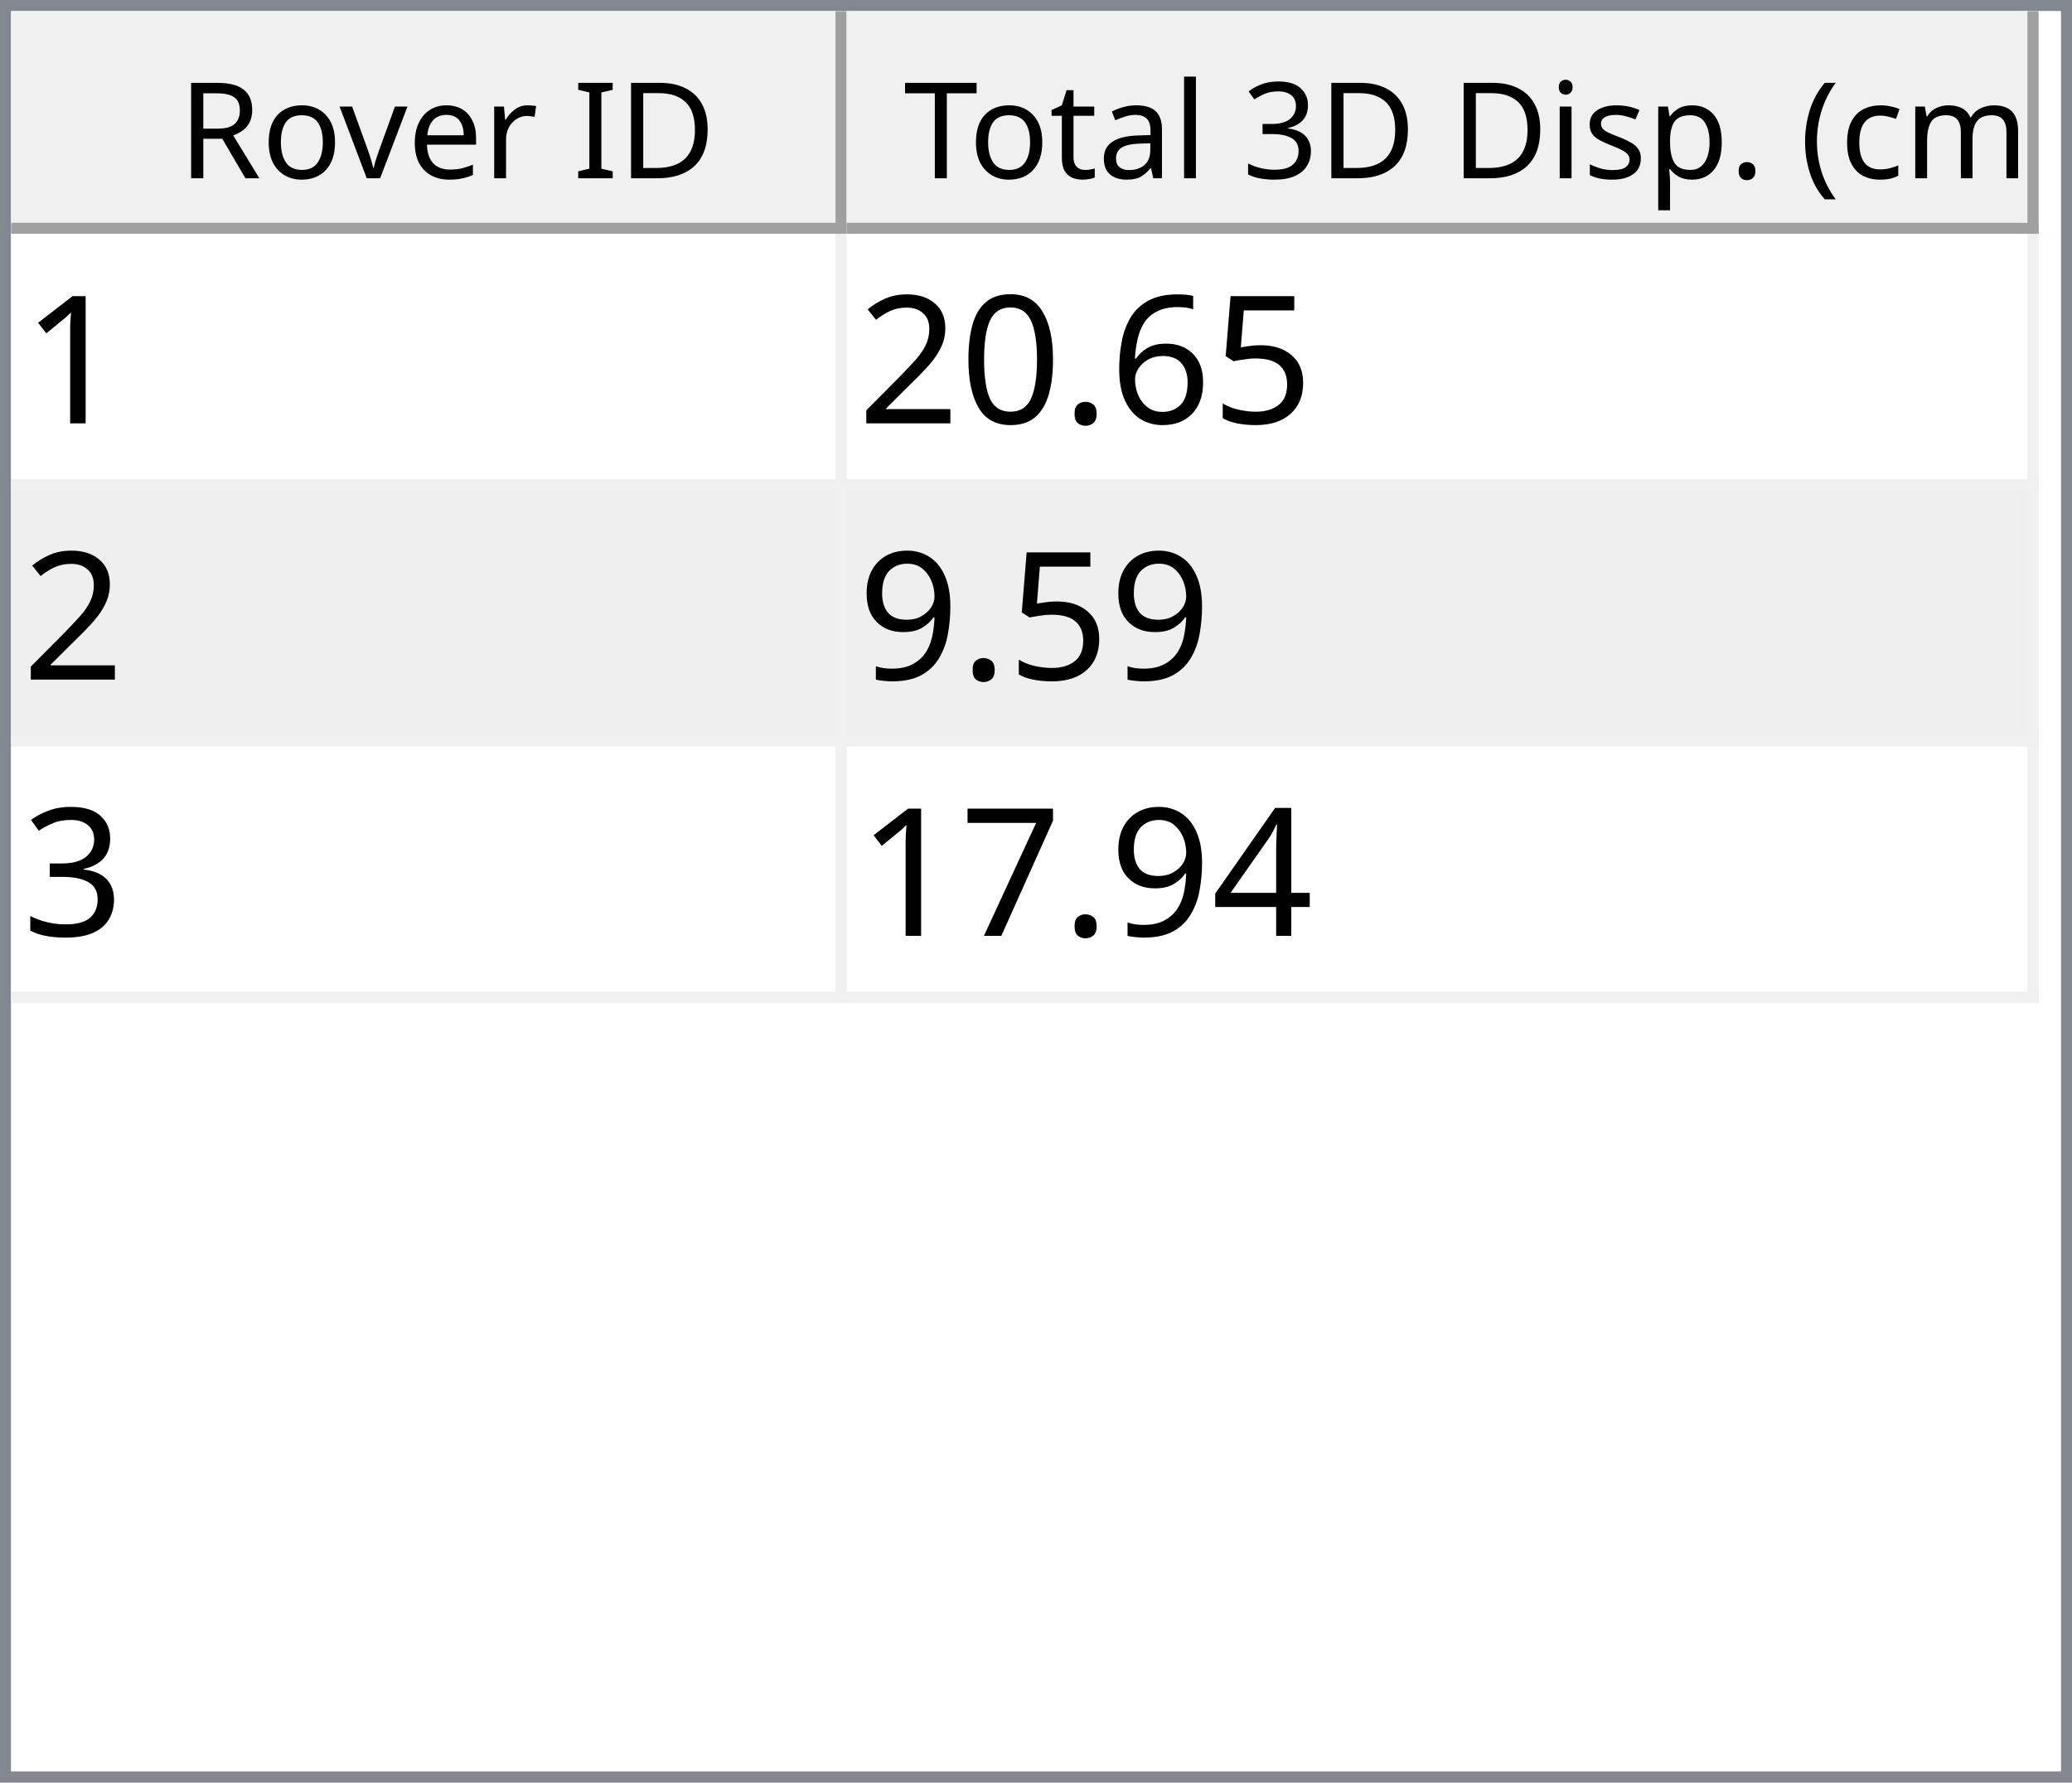
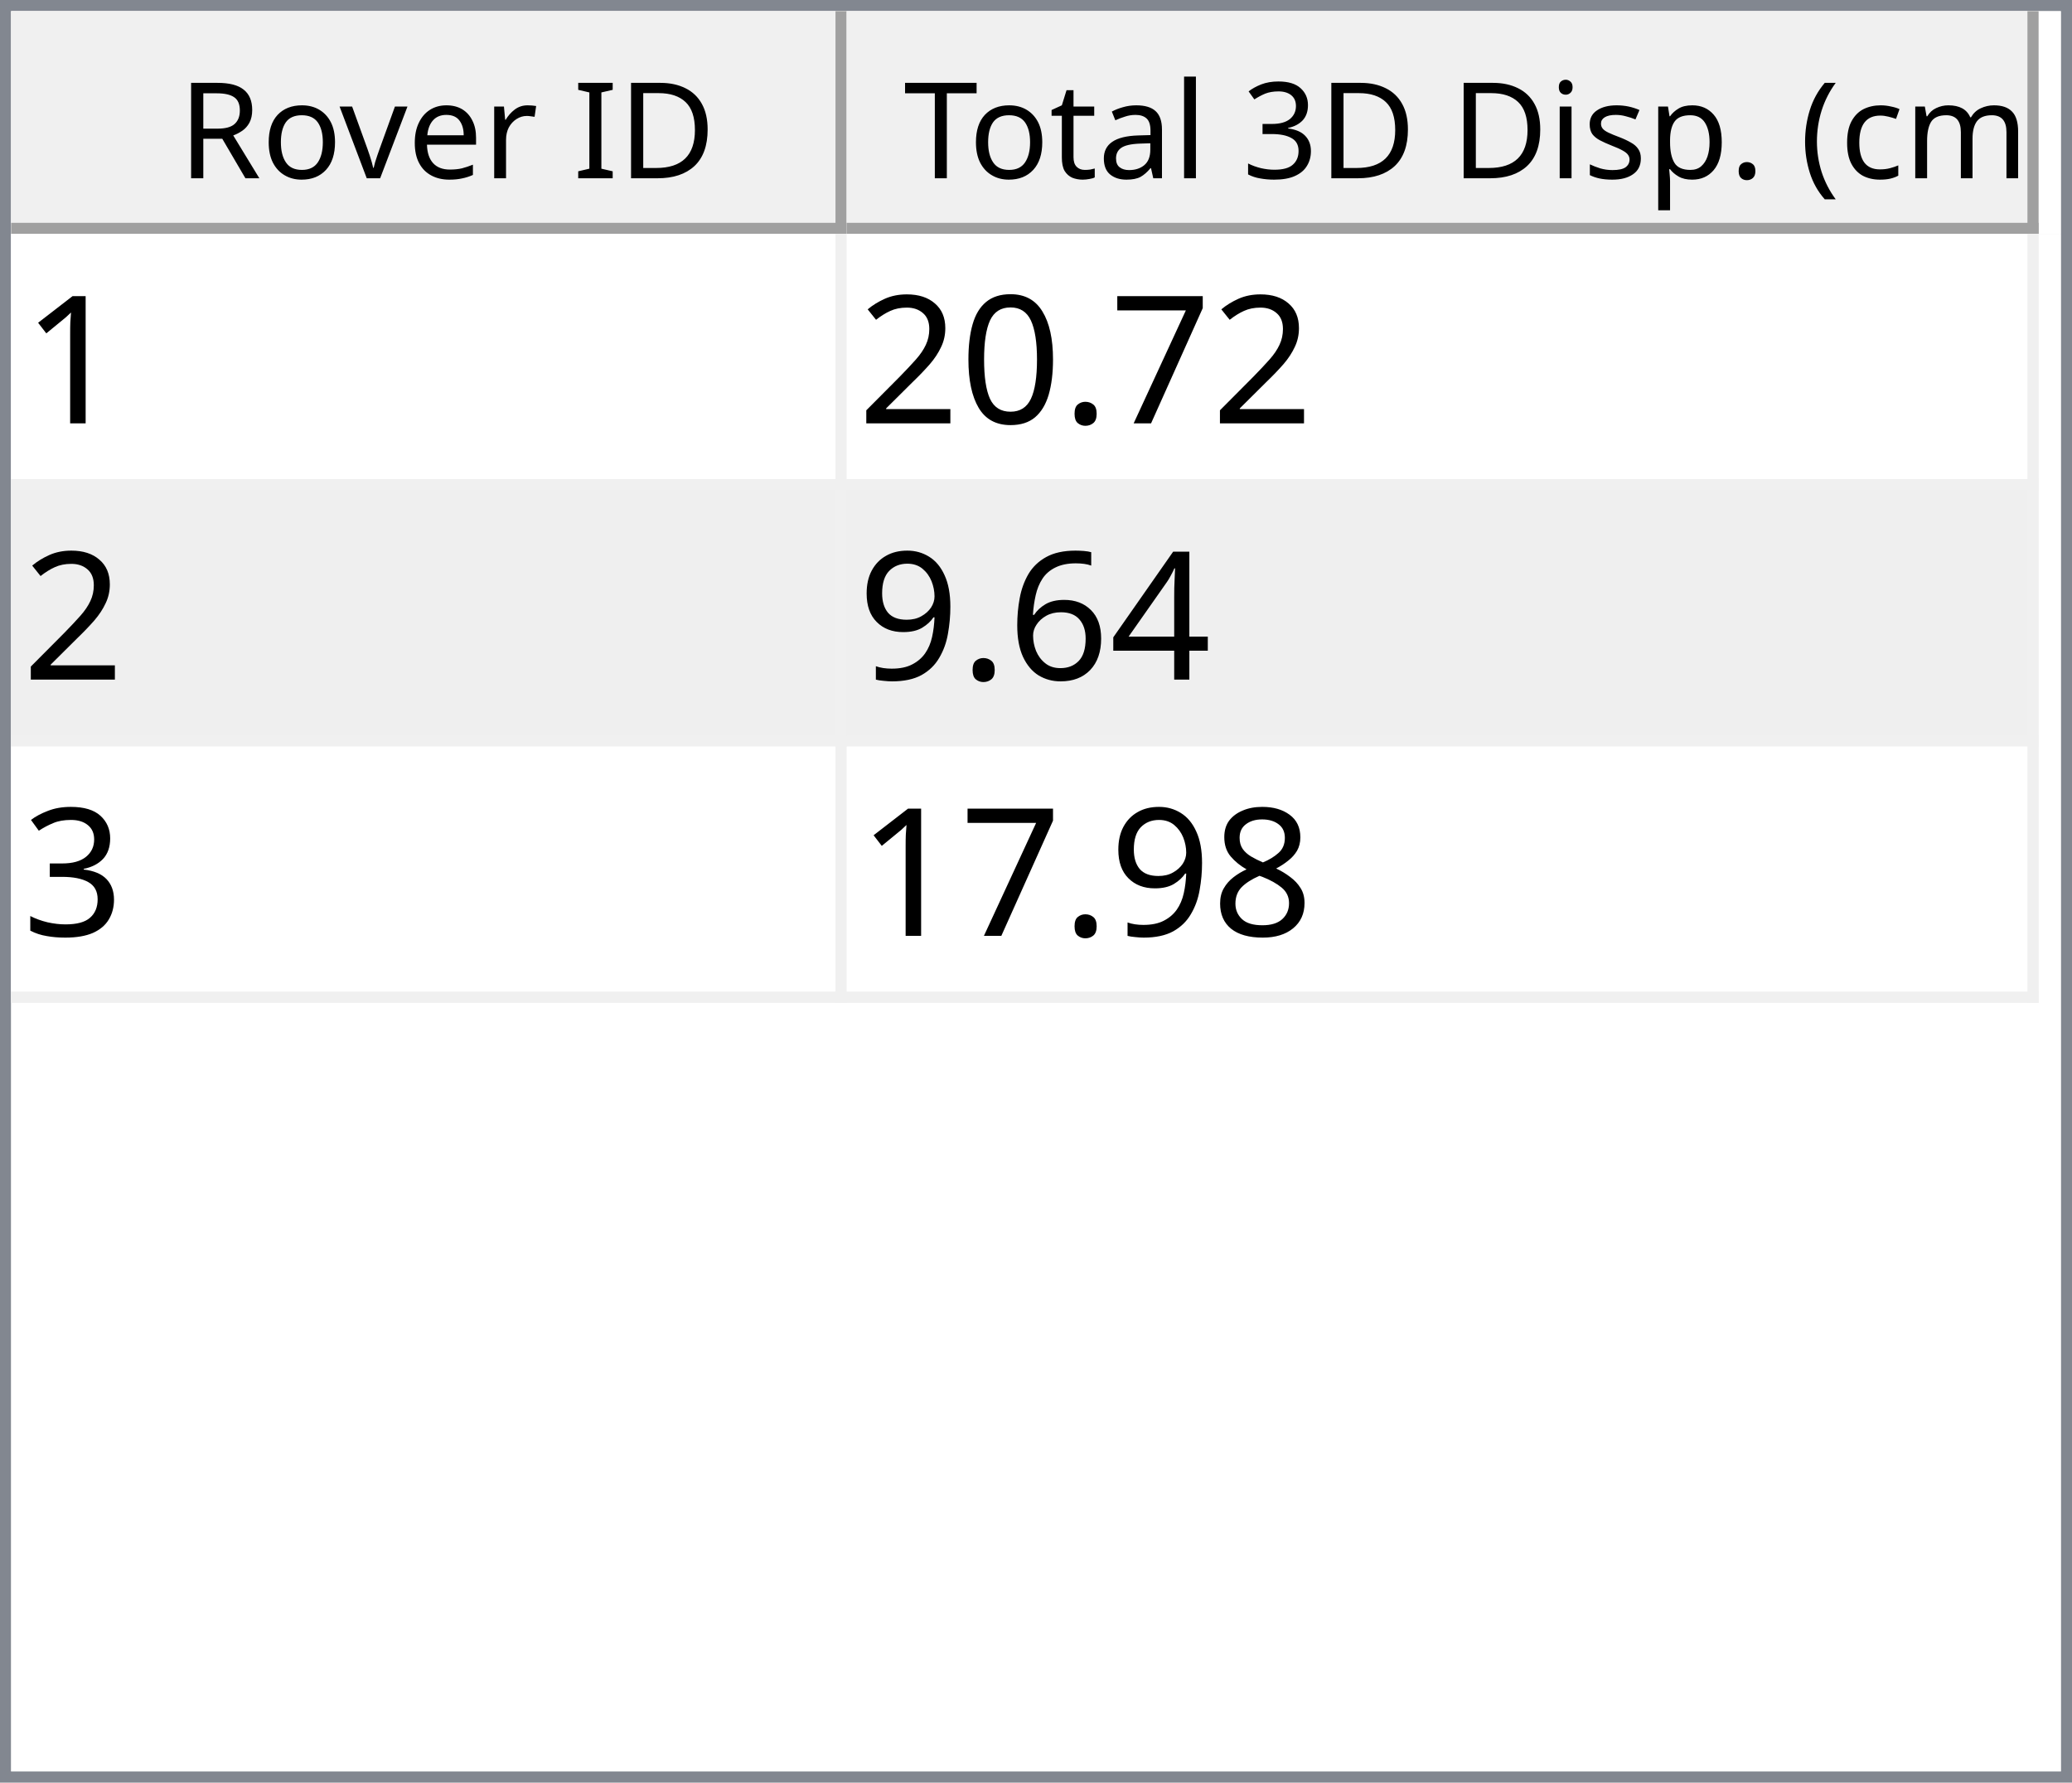
<svg xmlns="http://www.w3.org/2000/svg" style="fill-opacity:1; color-rendering:auto; color-interpolation:auto; text-rendering:auto; stroke:black; stroke-linecap:square; stroke-miterlimit:10; shape-rendering:auto; stroke-opacity:1; fill:black; stroke-dasharray:none; font-weight:normal; stroke-width:1; font-family:'Dialog'; font-style:normal; stroke-linejoin:miter; font-size:12px; stroke-dashoffset:0; image-rendering:auto;" width="186" height="160">
  <defs id="genericDefs" />
  <g>
    <defs id="defs1">
      <clipPath clipPathUnits="userSpaceOnUse" id="clipPath1">
        <path d="M0 0 L186 0 L186 160 L0 160 L0 0 Z" />
      </clipPath>
      <clipPath clipPathUnits="userSpaceOnUse" id="clipPath2">
        <path d="M0 0 L0 160 L186 160 L186 0 Z" />
      </clipPath>
      <clipPath clipPathUnits="userSpaceOnUse" id="clipPath3">
        <path d="M0 0 L0 20 L184 20 L184 0 Z" />
      </clipPath>
      <clipPath clipPathUnits="userSpaceOnUse" id="clipPath4">
        <path d="M0 0 L0 20 L75 20 L75 0 Z" />
      </clipPath>
      <clipPath clipPathUnits="userSpaceOnUse" id="clipPath5">
        <path d="M1 1 L1 19 L74 19 L74 1 Z" />
      </clipPath>
      <clipPath clipPathUnits="userSpaceOnUse" id="clipPath6">
        <path d="M0 0 L0 18 L73 18 L73 0 Z" />
      </clipPath>
      <clipPath clipPathUnits="userSpaceOnUse" id="clipPath7">
        <path d="M-0.5 -0.5 L-0.5 19.5 L74.5 19.5 L74.5 -0.5 Z" />
      </clipPath>
      <clipPath clipPathUnits="userSpaceOnUse" id="clipPath8">
        <path d="M0 0 L0 20 L107 20 L107 0 Z" />
      </clipPath>
      <clipPath clipPathUnits="userSpaceOnUse" id="clipPath9">
        <path d="M1 1 L1 19 L106 19 L106 1 Z" />
      </clipPath>
      <clipPath clipPathUnits="userSpaceOnUse" id="clipPath10">
        <path d="M0 0 L0 18 L105 18 L105 0 Z" />
      </clipPath>
      <clipPath clipPathUnits="userSpaceOnUse" id="clipPath11">
        <path d="M-0.5 -0.5 L-0.5 19.5 L106.5 19.5 L106.5 -0.5 Z" />
      </clipPath>
      <clipPath clipPathUnits="userSpaceOnUse" id="clipPath12">
        <path d="M0 0 L0 138 L184 138 L184 0 Z" />
      </clipPath>
      <clipPath clipPathUnits="userSpaceOnUse" id="clipPath13">
        <path d="M0 0 L0 69 L182 69 L182 0 Z" />
      </clipPath>
      <clipPath clipPathUnits="userSpaceOnUse" id="clipPath14">
        <path d="M-0.5 -0.5 L-0.5 68.5 L181.5 68.5 L181.5 -0.5 Z" />
      </clipPath>
      <clipPath clipPathUnits="userSpaceOnUse" id="clipPath15">
        <path d="M0 0 L0 22 L74 22 L74 0 Z" />
      </clipPath>
      <clipPath clipPathUnits="userSpaceOnUse" id="clipPath16">
        <path d="M0 0 L0 22 L106 22 L106 0 Z" />
      </clipPath>
      <font horiz-adv-x="64.551" id="font1">
        <font-face ascent="107.91" descent="25.098" units-per-em="100" style="font-style:normal; font-family:Segoe UI; font-weight:normal;" />
        <missing-glyph horiz-adv-x="64.551" d="M8.109 0 L8.109 68.266 L56.453 68.266 L56.453 0 L8.109 0 ZM15.328 7.234 L49.219 7.234 L49.219 61.031 L15.328 61.031 L15.328 7.234 Z" />
        <glyph unicode="D" horiz-adv-x="70.117" d="M9.188 0 L9.188 70.016 L28.516 70.016 Q65.531 70.016 65.531 35.891 Q65.531 19.672 55.25 9.836 Q44.969 0 27.734 0 L9.188 0 ZM17.391 62.594 L17.391 7.422 L27.828 7.422 Q41.609 7.422 49.273 14.797 Q56.938 22.172 56.938 35.688 Q56.938 62.594 28.328 62.594 L17.391 62.594 Z" />
        <glyph unicode="I" horiz-adv-x="26.611" d="M17.391 0 L9.188 0 L9.188 70.016 L17.391 70.016 L17.391 0 Z" />
        <glyph unicode=" " horiz-adv-x="27.393" d="" />
        <glyph unicode="r" horiz-adv-x="34.766" d="M34.188 41.891 Q32.078 43.5 28.125 43.5 Q23 43.5 19.555 38.672 Q16.109 33.844 16.109 25.484 L16.109 0 L8.109 0 L8.109 50 L16.109 50 L16.109 39.703 L16.312 39.703 Q18.016 44.969 21.531 47.922 Q25.047 50.875 29.391 50.875 Q32.516 50.875 34.188 50.203 L34.188 41.891 Z" />
        <glyph unicode="e" horiz-adv-x="52.295" d="M48.297 23 L12.984 23 Q13.188 14.656 17.484 10.109 Q21.781 5.562 29.297 5.562 Q37.75 5.562 44.828 11.141 L44.828 3.609 Q38.234 -1.172 27.391 -1.172 Q16.797 -1.172 10.742 5.641 Q4.688 12.453 4.688 24.812 Q4.688 36.469 11.305 43.82 Q17.922 51.172 27.734 51.172 Q37.547 51.172 42.922 44.828 Q48.297 38.484 48.297 27.203 L48.297 23 ZM40.094 29.781 Q40.047 36.719 36.75 40.578 Q33.453 44.438 27.594 44.438 Q21.922 44.438 17.969 40.383 Q14.016 36.328 13.094 29.781 L40.094 29.781 Z" />
        <glyph unicode="v" horiz-adv-x="47.9" d="M47.406 50 L27.484 0 L19.625 0 L0.688 50 L9.469 50 L22.172 13.672 Q23.578 9.672 23.922 6.688 L24.125 6.688 Q24.609 10.453 25.688 13.484 L38.969 50 L47.406 50 Z" />
        <glyph unicode="o" horiz-adv-x="58.594" d="M29 -1.172 Q17.922 -1.172 11.305 5.836 Q4.688 12.844 4.688 24.422 Q4.688 37.016 11.57 44.094 Q18.453 51.172 30.172 51.172 Q41.359 51.172 47.633 44.289 Q53.906 37.406 53.906 25.203 Q53.906 13.234 47.141 6.031 Q40.375 -1.172 29 -1.172 ZM29.594 44.438 Q21.875 44.438 17.383 39.188 Q12.891 33.938 12.891 24.703 Q12.891 15.828 17.43 10.695 Q21.969 5.562 29.594 5.562 Q37.359 5.562 41.531 10.594 Q45.703 15.625 45.703 24.906 Q45.703 34.281 41.531 39.359 Q37.359 44.438 29.594 44.438 Z" />
        <glyph unicode="R" horiz-adv-x="59.814" d="M59.375 0 L49.609 0 L37.891 19.625 Q36.281 22.359 34.766 24.289 Q33.25 26.219 31.664 27.438 Q30.078 28.656 28.25 29.219 Q26.422 29.781 24.125 29.781 L17.391 29.781 L17.391 0 L9.188 0 L9.188 70.016 L30.078 70.016 Q34.672 70.016 38.555 68.867 Q42.438 67.719 45.289 65.375 Q48.141 63.031 49.758 59.547 Q51.375 56.062 51.375 51.375 Q51.375 47.703 50.273 44.656 Q49.172 41.609 47.148 39.211 Q45.125 36.812 42.266 35.133 Q39.406 33.453 35.844 32.516 L35.844 32.328 Q37.594 31.547 38.891 30.547 Q40.188 29.547 41.359 28.18 Q42.531 26.812 43.68 25.078 Q44.828 23.344 46.234 21.047 L59.375 0 ZM17.391 62.594 L17.391 37.203 L28.516 37.203 Q31.594 37.203 34.203 38.133 Q36.812 39.062 38.719 40.797 Q40.625 42.531 41.703 45.047 Q42.781 47.562 42.781 50.688 Q42.781 56.297 39.141 59.445 Q35.5 62.594 28.609 62.594 L17.391 62.594 Z" />
        <glyph unicode=")" horiz-adv-x="30.176" d="M8.297 -15.922 L1.172 -15.922 Q16.406 2.344 16.406 26.812 Q16.406 51.469 1.078 70.016 L8.297 70.016 Q23.531 52.156 23.531 26.703 Q23.531 1.375 8.297 -15.922 Z" />
        <glyph unicode="m" horiz-adv-x="86.133" d="M79.109 0 L71.094 0 L71.094 28.719 Q71.094 37.016 68.531 40.727 Q65.969 44.438 59.906 44.438 Q54.781 44.438 51.195 39.75 Q47.609 35.062 47.609 28.516 L47.609 0 L39.594 0 L39.594 29.688 Q39.594 44.438 28.219 44.438 Q22.953 44.438 19.531 40.016 Q16.109 35.594 16.109 28.516 L16.109 0 L8.109 0 L8.109 50 L16.109 50 L16.109 42.094 L16.312 42.094 Q21.625 51.172 31.844 51.172 Q36.969 51.172 40.773 48.312 Q44.578 45.453 46 40.828 Q51.562 51.172 62.594 51.172 Q79.109 51.172 79.109 30.812 L79.109 0 Z" />
        <glyph unicode="c" horiz-adv-x="46.191" d="M42.188 2.297 Q36.422 -1.172 28.516 -1.172 Q17.828 -1.172 11.258 5.789 Q4.688 12.75 4.688 23.828 Q4.688 36.188 11.766 43.68 Q18.844 51.172 30.672 51.172 Q37.25 51.172 42.281 48.734 L42.281 40.531 Q36.719 44.438 30.375 44.438 Q22.703 44.438 17.797 38.945 Q12.891 33.453 12.891 24.516 Q12.891 15.719 17.508 10.641 Q22.125 5.562 29.891 5.562 Q36.422 5.562 42.188 9.906 L42.188 2.297 Z" />
        <glyph unicode="(" horiz-adv-x="30.176" d="M29.109 -15.922 L21.969 -15.922 Q6.844 1.375 6.844 26.703 Q6.844 52.156 21.969 70.016 L29.203 70.016 Q13.875 51.469 13.875 26.812 Q13.875 2.344 29.109 -15.922 Z" />
        <glyph unicode="." horiz-adv-x="21.68" d="M10.891 -1.078 Q8.641 -1.078 7.055 0.539 Q5.469 2.156 5.469 4.391 Q5.469 6.641 7.055 8.273 Q8.641 9.906 10.891 9.906 Q13.188 9.906 14.797 8.273 Q16.406 6.641 16.406 4.391 Q16.406 2.156 14.797 0.539 Q13.188 -1.078 10.891 -1.078 Z" />
        <glyph unicode="p" horiz-adv-x="58.789" d="M16.312 7.234 L16.109 7.234 L16.109 -23 L8.109 -23 L8.109 50 L16.109 50 L16.109 41.219 L16.312 41.219 Q22.219 51.172 33.594 51.172 Q43.266 51.172 48.688 44.461 Q54.109 37.75 54.109 26.469 Q54.109 13.922 48 6.375 Q41.891 -1.172 31.297 -1.172 Q21.578 -1.172 16.312 7.234 ZM16.109 27.391 L16.109 20.406 Q16.109 14.203 20.141 9.883 Q24.172 5.562 30.375 5.562 Q37.641 5.562 41.773 11.133 Q45.906 16.703 45.906 26.609 Q45.906 34.969 42.047 39.703 Q38.188 44.438 31.594 44.438 Q24.609 44.438 20.359 39.578 Q16.109 34.719 16.109 27.391 Z" />
        <glyph unicode="s" horiz-adv-x="42.432" d="M5.078 1.812 L5.078 10.406 Q11.625 5.562 19.484 5.562 Q30.031 5.562 30.031 12.594 Q30.031 14.594 29.125 15.992 Q28.219 17.391 26.68 18.461 Q25.141 19.531 23.07 20.383 Q21 21.234 18.609 22.172 Q15.281 23.484 12.766 24.828 Q10.25 26.172 8.57 27.859 Q6.891 29.547 6.031 31.695 Q5.172 33.844 5.172 36.719 Q5.172 40.234 6.789 42.945 Q8.406 45.656 11.086 47.484 Q13.766 49.312 17.211 50.242 Q20.656 51.172 24.312 51.172 Q30.812 51.172 35.938 48.922 L35.938 40.828 Q30.422 44.438 23.25 44.438 Q21 44.438 19.195 43.922 Q17.391 43.406 16.094 42.477 Q14.797 41.547 14.086 40.258 Q13.375 38.969 13.375 37.406 Q13.375 35.453 14.086 34.133 Q14.797 32.812 16.164 31.789 Q17.531 30.766 19.484 29.938 Q21.438 29.109 23.922 28.125 Q27.25 26.859 29.883 25.516 Q32.516 24.172 34.375 22.484 Q36.234 20.797 37.234 18.602 Q38.234 16.406 38.234 13.375 Q38.234 9.672 36.602 6.938 Q34.969 4.203 32.234 2.398 Q29.5 0.594 25.93 -0.289 Q22.359 -1.172 18.453 -1.172 Q10.75 -1.172 5.078 1.812 Z" />
        <glyph unicode="i" horiz-adv-x="24.219" d="M12.203 62.703 Q10.062 62.703 8.547 64.164 Q7.031 65.625 7.031 67.875 Q7.031 70.125 8.547 71.609 Q10.062 73.094 12.203 73.094 Q14.406 73.094 15.945 71.609 Q17.484 70.125 17.484 67.875 Q17.484 65.719 15.945 64.211 Q14.406 62.703 12.203 62.703 ZM16.109 0 L8.109 0 L8.109 50 L16.109 50 L16.109 0 Z" />
        <glyph unicode="3" horiz-adv-x="53.906" d="M46.531 19.828 Q46.531 15.094 44.75 11.211 Q42.969 7.328 39.719 4.57 Q36.469 1.812 31.93 0.297 Q27.391 -1.219 21.922 -1.219 Q11.922 -1.219 6 2.594 L6 11.188 Q13.094 5.609 22.219 5.609 Q25.875 5.609 28.828 6.539 Q31.781 7.469 33.906 9.227 Q36.031 10.984 37.18 13.477 Q38.328 15.969 38.328 19.094 Q38.328 32.812 18.797 32.812 L12.984 32.812 L12.984 39.594 L18.5 39.594 Q35.797 39.594 35.797 52.484 Q35.797 64.406 22.609 64.406 Q15.188 64.406 8.688 59.422 L8.688 67.188 Q15.375 71.188 24.609 71.188 Q29 71.188 32.57 69.969 Q36.141 68.75 38.68 66.555 Q41.219 64.359 42.609 61.281 Q44 58.203 44 54.5 Q44 40.672 30.031 36.719 L30.031 36.531 Q33.594 36.141 36.625 34.797 Q39.656 33.453 41.852 31.305 Q44.047 29.156 45.289 26.25 Q46.531 23.344 46.531 19.828 Z" />
        <glyph unicode="l" horiz-adv-x="24.219" d="M16.109 0 L8.109 0 L8.109 74.031 L16.109 74.031 L16.109 0 Z" />
        <glyph unicode="a" horiz-adv-x="50.879" d="M43.891 0 L35.891 0 L35.891 7.812 L35.688 7.812 Q30.469 -1.172 20.312 -1.172 Q12.844 -1.172 8.617 2.781 Q4.391 6.734 4.391 13.281 Q4.391 27.297 20.906 29.594 L35.891 31.688 Q35.891 44.438 25.594 44.438 Q16.547 44.438 9.281 38.281 L9.281 46.484 Q16.656 51.172 26.266 51.172 Q43.891 51.172 43.891 32.516 L43.891 0 ZM35.891 25.297 L23.828 23.641 Q18.266 22.859 15.43 20.875 Q12.594 18.891 12.594 13.875 Q12.594 10.203 15.211 7.883 Q17.828 5.562 22.172 5.562 Q28.125 5.562 32.008 9.742 Q35.891 13.922 35.891 20.312 L35.891 25.297 Z" />
        <glyph unicode="t" horiz-adv-x="33.887" d="M31.297 0.484 Q28.469 -1.078 23.828 -1.078 Q10.688 -1.078 10.688 13.578 L10.688 43.172 L2.094 43.172 L2.094 50 L10.688 50 L10.688 62.203 L18.703 64.797 L18.703 50 L31.297 50 L31.297 43.172 L18.703 43.172 L18.703 14.984 Q18.703 9.969 20.414 7.82 Q22.125 5.672 26.078 5.672 Q29.109 5.672 31.297 7.328 L31.297 0.484 Z" />
        <glyph unicode="T" horiz-adv-x="52.393" d="M50.594 62.594 L30.375 62.594 L30.375 0 L22.172 0 L22.172 62.594 L2 62.594 L2 70.016 L50.594 70.016 L50.594 62.594 Z" />
      </font>
      <font horiz-adv-x="75.0" id="font2">
        <font-face ascent="100.537" descent="21.973" units-per-em="100" style="font-style:normal; font-family:sans-serif; font-weight:normal;" />
        <missing-glyph horiz-adv-x="75.0" d="M12.5 0 L12.5 62.5 L62.5 62.5 L62.5 0 L12.5 0 ZM14.062 1.562 L60.938 1.562 L60.938 60.938 L14.062 60.938 L14.062 1.562 Z" />
        <glyph unicode="1" horiz-adv-x="55.615" d="M37.25 0 L28.469 0 L28.469 56 Q25.297 52.984 20.141 49.953 Q14.984 46.922 10.891 45.406 L10.891 53.906 Q18.266 57.375 23.781 62.305 Q29.297 67.234 31.594 71.875 L37.25 71.875 L37.25 0 Z" />
-         <glyph unicode="5" horiz-adv-x="55.615" d="M4.156 18.75 L13.375 19.531 Q14.406 12.797 18.141 9.398 Q21.875 6 27.156 6 Q33.5 6 37.891 10.789 Q42.281 15.578 42.281 23.484 Q42.281 31 38.062 35.352 Q33.844 39.703 27 39.703 Q22.75 39.703 19.336 37.773 Q15.922 35.844 13.969 32.766 L5.719 33.844 L12.641 70.609 L48.25 70.609 L48.25 62.203 L19.672 62.203 L15.828 42.969 Q22.266 47.469 29.344 47.469 Q38.719 47.469 45.164 40.969 Q51.609 34.469 51.609 24.266 Q51.609 14.547 45.953 7.469 Q39.062 -1.219 27.156 -1.219 Q17.391 -1.219 11.211 4.25 Q5.031 9.719 4.156 18.75 Z" />
-         <glyph unicode="6" horiz-adv-x="55.615" d="M49.75 54.047 L41.016 53.375 Q39.844 58.547 37.703 60.891 Q34.125 64.656 28.906 64.656 Q24.703 64.656 21.531 62.312 Q17.391 59.281 14.992 53.469 Q12.594 47.656 12.5 36.922 Q15.672 41.75 20.266 44.094 Q24.859 46.438 29.891 46.438 Q38.672 46.438 44.852 39.969 Q51.031 33.5 51.031 23.25 Q51.031 16.5 48.125 10.719 Q45.219 4.938 40.141 1.859 Q35.062 -1.219 28.609 -1.219 Q17.625 -1.219 10.695 6.859 Q3.766 14.938 3.766 33.5 Q3.766 54.25 11.422 63.672 Q18.109 71.875 29.438 71.875 Q37.891 71.875 43.289 67.141 Q48.688 62.406 49.75 54.047 ZM13.875 23.188 Q13.875 18.656 15.797 14.508 Q17.719 10.359 21.188 8.18 Q24.656 6 28.469 6 Q34.031 6 38.039 10.492 Q42.047 14.984 42.047 22.703 Q42.047 30.125 38.086 34.398 Q34.125 38.672 28.125 38.672 Q22.172 38.672 18.023 34.398 Q13.875 30.125 13.875 23.188 Z" />
+         <glyph unicode="7" horiz-adv-x="55.615" d="M4.734 62.203 L4.734 70.656 L51.078 70.656 L51.078 63.812 Q44.234 56.547 37.523 44.484 Q30.812 32.422 27.156 19.672 Q24.516 10.688 23.781 0 L14.75 0 Q14.891 8.453 18.062 20.414 Q21.234 32.375 27.172 43.484 Q33.109 54.594 39.797 62.203 L4.734 62.203 Z" />
        <glyph unicode="." horiz-adv-x="27.783" d="M9.078 0 L9.078 10.016 L19.094 10.016 L19.094 0 L9.078 0 Z" />
        <glyph unicode="0" horiz-adv-x="55.615" d="M4.156 35.297 Q4.156 48 6.766 55.742 Q9.375 63.484 14.523 67.68 Q19.672 71.875 27.484 71.875 Q33.25 71.875 37.594 69.555 Q41.938 67.234 44.773 62.867 Q47.609 58.5 49.219 52.227 Q50.828 45.953 50.828 35.297 Q50.828 22.703 48.242 14.969 Q45.656 7.234 40.508 3.008 Q35.359 -1.219 27.484 -1.219 Q17.141 -1.219 11.234 6.203 Q4.156 15.141 4.156 35.297 ZM13.188 35.297 Q13.188 17.672 17.312 11.836 Q21.438 6 27.484 6 Q33.547 6 37.672 11.859 Q41.797 17.719 41.797 35.297 Q41.797 52.984 37.672 58.789 Q33.547 64.594 27.391 64.594 Q21.344 64.594 17.719 59.469 Q13.188 52.938 13.188 35.297 Z" />
        <glyph unicode="2" horiz-adv-x="55.615" d="M50.344 8.453 L50.344 0 L3.031 0 Q2.938 3.172 4.047 6.109 Q5.859 10.938 9.836 15.625 Q13.812 20.312 21.344 26.469 Q33.016 36.031 37.117 41.625 Q41.219 47.219 41.219 52.203 Q41.219 57.422 37.477 61.008 Q33.734 64.594 27.734 64.594 Q21.391 64.594 17.578 60.789 Q13.766 56.984 13.719 50.25 L4.688 51.172 Q5.609 61.281 11.664 66.578 Q17.719 71.875 27.938 71.875 Q38.234 71.875 44.242 66.164 Q50.25 60.453 50.25 52 Q50.25 47.703 48.492 43.555 Q46.734 39.406 42.656 34.812 Q38.578 30.219 29.109 22.219 Q21.188 15.578 18.945 13.211 Q16.703 10.844 15.234 8.453 L50.344 8.453 Z" />
+         <glyph unicode="4" horiz-adv-x="55.615" d="M32.328 0 L32.328 17.141 L1.266 17.141 L1.266 25.203 L33.938 71.578 L41.109 71.578 L41.109 25.203 L50.781 25.203 L50.781 17.141 L41.109 17.141 L41.109 0 L32.328 0 ZM32.328 25.203 L32.328 57.469 L9.906 25.203 L32.328 25.203 Z" />
+         <glyph unicode="6" horiz-adv-x="55.615" d="M49.75 54.047 L41.016 53.375 Q39.844 58.547 37.703 60.891 Q34.125 64.656 28.906 64.656 Q24.703 64.656 21.531 62.312 Q17.391 59.281 14.992 53.469 Q12.594 47.656 12.5 36.922 Q15.672 41.75 20.266 44.094 Q24.859 46.438 29.891 46.438 Q38.672 46.438 44.852 39.969 Q51.031 33.5 51.031 23.25 Q51.031 16.5 48.125 10.719 Q45.219 4.938 40.141 1.859 Q35.062 -1.219 28.609 -1.219 Q17.625 -1.219 10.695 6.859 Q3.766 14.938 3.766 33.5 Q3.766 54.25 11.422 63.672 Q18.109 71.875 29.438 71.875 Q37.891 71.875 43.289 67.141 Q48.688 62.406 49.75 54.047 ZM13.875 23.188 Q13.875 18.656 15.797 14.508 Q17.719 10.359 21.188 8.18 Q24.656 6 28.469 6 Q34.031 6 38.039 10.492 Q42.047 14.984 42.047 22.703 Q42.047 30.125 38.086 34.398 Q34.125 38.672 28.125 38.672 Q22.172 38.672 18.023 34.398 Q13.875 30.125 13.875 23.188 Z" />
        <glyph unicode="9" horiz-adv-x="55.615" d="M5.469 16.547 L13.922 17.328 Q14.984 11.375 18.016 8.688 Q21.047 6 25.781 6 Q29.828 6 32.883 7.859 Q35.938 9.719 37.891 12.82 Q39.844 15.922 41.164 21.195 Q42.484 26.469 42.484 31.938 Q42.484 32.516 42.438 33.688 Q39.797 29.5 35.234 26.883 Q30.672 24.266 25.344 24.266 Q16.453 24.266 10.305 30.711 Q4.156 37.156 4.156 47.703 Q4.156 58.594 10.578 65.234 Q17 71.875 26.656 71.875 Q33.641 71.875 39.43 68.117 Q45.219 64.359 48.219 57.398 Q51.219 50.438 51.219 37.25 Q51.219 23.531 48.242 15.406 Q45.266 7.281 39.383 3.031 Q33.5 -1.219 25.594 -1.219 Q17.188 -1.219 11.867 3.445 Q6.547 8.109 5.469 16.547 ZM41.453 48.141 Q41.453 55.719 37.43 60.156 Q33.406 64.594 27.734 64.594 Q21.875 64.594 17.531 59.812 Q13.188 55.031 13.188 47.406 Q13.188 40.578 17.312 36.305 Q21.438 32.031 27.484 32.031 Q33.594 32.031 37.523 36.305 Q41.453 40.578 41.453 48.141 Z" />
        <glyph unicode="3" horiz-adv-x="55.615" d="M4.203 18.891 L12.984 20.062 Q14.5 12.594 18.141 9.297 Q21.781 6 27 6 Q33.203 6 37.477 10.297 Q41.75 14.594 41.75 20.953 Q41.75 27 37.797 30.93 Q33.844 34.859 27.734 34.859 Q25.25 34.859 21.531 33.891 L22.516 41.609 Q23.391 41.5 23.922 41.5 Q29.547 41.5 34.039 44.43 Q38.531 47.359 38.531 53.469 Q38.531 58.297 35.258 61.477 Q31.984 64.656 26.812 64.656 Q21.688 64.656 18.266 61.43 Q14.844 58.203 13.875 51.766 L5.078 53.328 Q6.688 62.156 12.398 67.016 Q18.109 71.875 26.609 71.875 Q32.469 71.875 37.398 69.359 Q42.328 66.844 44.945 62.5 Q47.562 58.156 47.562 53.266 Q47.562 48.641 45.07 44.828 Q42.578 41.016 37.703 38.766 Q44.047 37.312 47.562 32.695 Q51.078 28.078 51.078 21.141 Q51.078 11.766 44.242 5.25 Q37.406 -1.266 26.953 -1.266 Q17.531 -1.266 11.305 4.352 Q5.078 9.969 4.203 18.891 Z" />
-         <glyph unicode="4" horiz-adv-x="55.615" d="M32.328 0 L32.328 17.141 L1.266 17.141 L1.266 25.203 L33.938 71.578 L41.109 71.578 L41.109 25.203 L50.781 25.203 L50.781 17.141 L41.109 17.141 L41.109 0 L32.328 0 ZM32.328 25.203 L32.328 57.469 L9.906 25.203 L32.328 25.203 Z" />
-         <glyph unicode="7" horiz-adv-x="55.615" d="M4.734 62.203 L4.734 70.656 L51.078 70.656 L51.078 63.812 Q44.234 56.547 37.523 44.484 Q30.812 32.422 27.156 19.672 Q24.516 10.688 23.781 0 L14.75 0 Q14.891 8.453 18.062 20.414 Q21.234 32.375 27.172 43.484 Q33.109 54.594 39.797 62.203 L4.734 62.203 Z" />
+         <glyph unicode="8" horiz-adv-x="55.615" d="M17.672 38.812 Q12.203 40.828 9.57 44.539 Q6.938 48.25 6.938 53.422 Q6.938 61.234 12.555 66.555 Q18.172 71.875 27.484 71.875 Q36.859 71.875 42.578 66.43 Q48.297 60.984 48.297 53.172 Q48.297 48.188 45.68 44.508 Q43.062 40.828 37.75 38.812 Q44.344 36.672 47.781 31.883 Q51.219 27.094 51.219 20.453 Q51.219 11.281 44.727 5.031 Q38.234 -1.219 27.641 -1.219 Q17.047 -1.219 10.547 5.055 Q4.047 11.328 4.047 20.703 Q4.047 27.688 7.594 32.398 Q11.141 37.109 17.672 38.812 ZM15.922 53.719 Q15.922 48.641 19.195 45.414 Q22.469 42.188 27.688 42.188 Q32.766 42.188 36.016 45.383 Q39.266 48.578 39.266 53.219 Q39.266 58.062 35.914 61.359 Q32.562 64.656 27.594 64.656 Q22.562 64.656 19.242 61.43 Q15.922 58.203 15.922 53.719 ZM13.094 20.656 Q13.094 16.891 14.875 13.375 Q16.656 9.859 20.172 7.93 Q23.688 6 27.734 6 Q34.031 6 38.133 10.055 Q42.234 14.109 42.234 20.359 Q42.234 26.703 38.016 30.859 Q33.797 35.016 27.438 35.016 Q21.234 35.016 17.164 30.914 Q13.094 26.812 13.094 20.656 Z" />
      </font>
    </defs>
    <g style="fill:white; stroke:white;">
      <rect x="0" y="0" width="186" style="clip-path:url(#clipPath1); stroke:none;" height="160" />
    </g>
    <g style="fill:white; text-rendering:optimizeSpeed; color-rendering:optimizeSpeed; image-rendering:optimizeSpeed; shape-rendering:crispEdges; stroke:white; color-interpolation:sRGB;">
      <rect x="0" width="186" height="160" y="0" style="stroke:none;" />
      <path style="stroke:none;" d="M0 160 L186 160 L186 0 L0 0 Z" />
    </g>
    <g style="fill:rgb(240,240,240); font-family:'Segoe UI'; stroke:rgb(240,240,240);">
      <rect x="0" y="0" width="186" style="clip-path:url(#clipPath2); stroke:none;" height="160" />
    </g>
    <g style="fill:rgb(130,135,144); font-family:'Segoe UI'; stroke:rgb(130,135,144);">
      <path d="M0 0 L186 0 L186 160 L0 160 L0 0 ZM1 1 L185 1 L185 159 L1 159 L1 1 Z" style="fill-rule:evenodd; clip-path:url(#clipPath2); stroke:none;" />
    </g>
    <g style="fill:white; font-family:'Segoe UI'; stroke:white;" transform="translate(1,1)">
      <rect x="0" y="0" width="184" style="clip-path:url(#clipPath3); stroke:none;" height="20" />
    </g>
    <g style="fill:rgb(240,240,240); font-family:'Segoe UI'; stroke:rgb(240,240,240);" transform="translate(1,1)">
      <rect x="0" y="0" width="75" style="clip-path:url(#clipPath4); stroke:none;" height="20" />
    </g>
    <g style="font-family:'Segoe UI';" transform="translate(2,2)">
      <text x="14" xml:space="preserve" y="14" style="clip-path:url(#clipPath6); stroke:none;">Rover ID</text>
    </g>
    <g style="fill:rgb(160,160,160); font-family:'Segoe UI'; stroke:rgb(160,160,160); stroke-linejoin:bevel;" transform="translate(1.5,1.5)">
      <line x1="74" x2="74" y1="0" style="fill:none; clip-path:url(#clipPath7);" y2="19" />
    </g>
    <g style="fill:rgb(160,160,160); font-family:'Segoe UI'; stroke:rgb(160,160,160); stroke-linejoin:bevel;" transform="matrix(1,0,0,1,1,1) translate(0.5,0.5)">
      <line x1="0" x2="74" y1="19" style="fill:none; clip-path:url(#clipPath7);" y2="19" />
    </g>
    <g style="fill:rgb(240,240,240); font-family:'Segoe UI'; stroke:rgb(240,240,240);" transform="translate(76,1)">
      <rect x="0" y="0" width="107" style="clip-path:url(#clipPath8); stroke:none;" height="20" />
    </g>
    <g style="font-family:'Segoe UI';" transform="translate(77,2)">
      <text x="1" xml:space="preserve" y="14" style="clip-path:url(#clipPath10); stroke:none;"> Total 3D Disp. (cm)</text>
    </g>
    <g style="fill:rgb(160,160,160); font-family:'Segoe UI'; stroke:rgb(160,160,160); stroke-linejoin:bevel;" transform="translate(76.5,1.5)">
      <line x1="106" x2="106" y1="0" style="fill:none; clip-path:url(#clipPath11);" y2="19" />
    </g>
    <g style="fill:rgb(160,160,160); font-family:'Segoe UI'; stroke:rgb(160,160,160); stroke-linejoin:bevel;" transform="matrix(1,0,0,1,76,1) translate(0.5,0.5)">
      <line x1="0" x2="106" y1="19" style="fill:none; clip-path:url(#clipPath11);" y2="19" />
    </g>
    <g style="fill:white; font-family:'Segoe UI'; stroke:white;" transform="translate(1,21)">
      <rect x="0" y="0" width="184" style="clip-path:url(#clipPath12); stroke:none;" height="138" />
    </g>
    <g style="fill:rgb(240,240,240); font-size:16px; font-family:sans-serif; stroke:rgb(240,240,240);" transform="translate(1,21)">
      <rect x="0" y="0" width="182" style="clip-path:url(#clipPath13); stroke:none;" height="69" />
      <line transform="translate(0.5,0.5)" x1="0" x2="181" y1="22" style="clip-path:url(#clipPath14); fill:none; stroke-linejoin:bevel;" y2="22" />
    </g>
    <g transform="matrix(1,0,0,1,1,21) translate(0.5,0.5)" style="fill:rgb(240,240,240); font-size:16px; font-family:sans-serif; stroke:rgb(240,240,240); stroke-linejoin:bevel;">
      <line x1="0" x2="181" y1="45" style="fill:none; clip-path:url(#clipPath14);" y2="45" />
    </g>
    <g transform="matrix(1,0,0,1,1,21) translate(0.5,0.5)" style="fill:rgb(240,240,240); font-size:16px; font-family:sans-serif; stroke:rgb(240,240,240); stroke-linejoin:bevel;">
      <line x1="0" x2="181" y1="68" style="fill:none; clip-path:url(#clipPath14);" y2="68" />
    </g>
    <g transform="matrix(1,0,0,1,1,21) translate(0.5,0.5)" style="fill:rgb(240,240,240); font-size:16px; font-family:sans-serif; stroke:rgb(240,240,240); stroke-linejoin:bevel;">
      <line x1="74" x2="74" y1="0" style="fill:none; clip-path:url(#clipPath14);" y2="68" />
    </g>
    <g transform="matrix(1,0,0,1,1,21) translate(0.5,0.5)" style="fill:rgb(240,240,240); font-size:16px; font-family:sans-serif; stroke:rgb(240,240,240); stroke-linejoin:bevel;">
      <line x1="181" x2="181" y1="0" style="fill:none; clip-path:url(#clipPath14);" y2="68" />
    </g>
    <g style="fill:white; font-size:16px; font-family:sans-serif; stroke:white;" transform="matrix(1,0,0,1,1,21)">
      <rect x="0" y="0" width="74" style="clip-path:url(#clipPath15); stroke:none;" height="22" />
      <text x="1" y="17" style="fill:black; clip-path:url(#clipPath15); stroke:none;" xml:space="preserve">1</text>
    </g>
    <g style="fill:white; font-size:16px; font-family:sans-serif; stroke:white;" transform="matrix(1,0,0,1,1,21) translate(75,0)">
      <rect x="0" y="0" width="106" style="clip-path:url(#clipPath16); stroke:none;" height="22" />
-       <text x="1" y="17" style="fill:black; clip-path:url(#clipPath16); stroke:none;" xml:space="preserve">20.65</text>
+       <text x="1" y="17" style="fill:black; clip-path:url(#clipPath16); stroke:none;" xml:space="preserve">20.72</text>
    </g>
    <g style="fill:rgb(239,239,239); font-size:16px; font-family:sans-serif; stroke:rgb(239,239,239);" transform="matrix(1,0,0,1,1,21) translate(0,23)">
      <rect x="0" y="0" width="74" style="clip-path:url(#clipPath15); stroke:none;" height="22" />
      <text x="1" y="17" style="fill:black; clip-path:url(#clipPath15); stroke:none;" xml:space="preserve">2</text>
    </g>
    <g style="fill:rgb(239,239,239); font-size:16px; font-family:sans-serif; stroke:rgb(239,239,239);" transform="matrix(1,0,0,1,1,21) translate(75,23)">
      <rect x="0" y="0" width="106" style="clip-path:url(#clipPath16); stroke:none;" height="22" />
-       <text x="1" y="17" style="fill:black; clip-path:url(#clipPath16); stroke:none;" xml:space="preserve">9.59</text>
+       <text x="1" y="17" style="fill:black; clip-path:url(#clipPath16); stroke:none;" xml:space="preserve">9.64</text>
    </g>
    <g style="fill:white; font-size:16px; font-family:sans-serif; stroke:white;" transform="matrix(1,0,0,1,1,21) translate(0,46)">
      <rect x="0" y="0" width="74" style="clip-path:url(#clipPath15); stroke:none;" height="22" />
      <text x="1" y="17" style="fill:black; clip-path:url(#clipPath15); stroke:none;" xml:space="preserve">3</text>
    </g>
    <g style="fill:white; font-size:16px; font-family:sans-serif; stroke:white;" transform="matrix(1,0,0,1,1,21) translate(75,46)">
      <rect x="0" y="0" width="106" style="clip-path:url(#clipPath16); stroke:none;" height="22" />
-       <text x="1" y="17" style="fill:black; clip-path:url(#clipPath16); stroke:none;" xml:space="preserve">17.94</text>
+       <text x="1" y="17" style="fill:black; clip-path:url(#clipPath16); stroke:none;" xml:space="preserve">17.98</text>
    </g>
  </g>
</svg>
